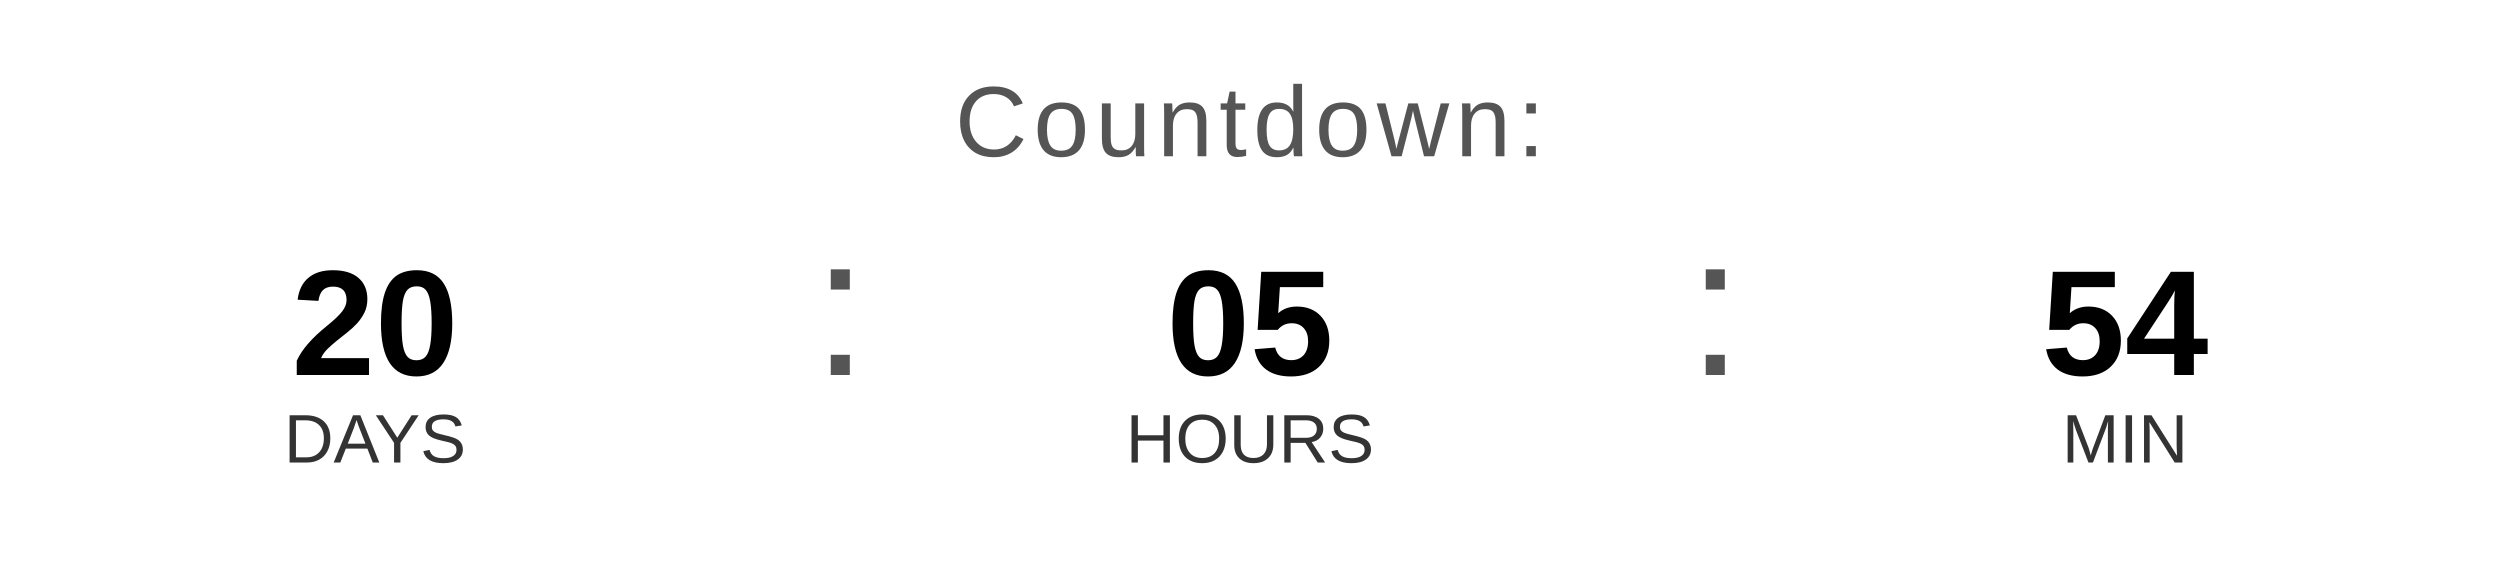
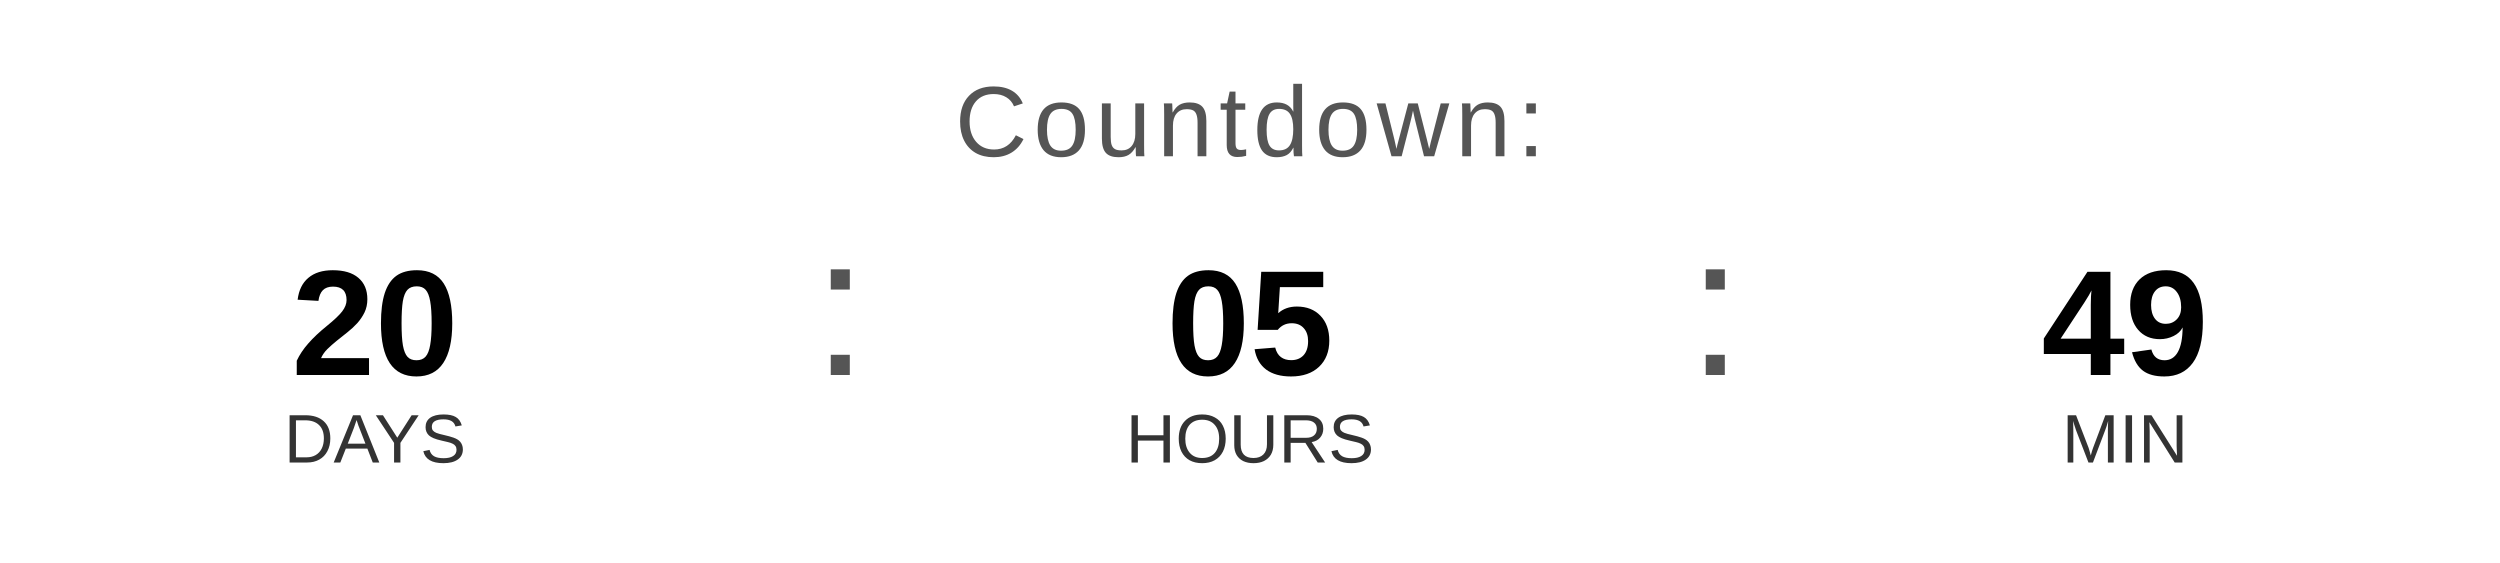
<svg xmlns="http://www.w3.org/2000/svg" width="400" height="90" viewBox="0 0 400 90">
  <text x="200" y="25" font-family="Arial, Helvetica, sans-serif" font-size="16" fill="#555555" text-anchor="middle" letter-spacing="1">
    Countdown:
  </text>
  <text x="60" y="60" font-family="Arial, Helvetica, sans-serif" font-size="24" font-weight="bold" fill="#000000" text-anchor="middle">20</text>
  <text x="60" y="74" font-family="Arial, Helvetica, sans-serif" font-size="11" fill="#333333" text-anchor="middle">DAYS</text>
  <text x="130" y="60" font-family="Arial, sans-serif" font-size="32" fill="#555555">:</text>
  <text x="200" y="60" font-family="Arial, Helvetica, sans-serif" font-size="24" font-weight="bold" fill="#000000" text-anchor="middle">05</text>
  <text x="200" y="74" font-family="Arial, Helvetica, sans-serif" font-size="11" fill="#333333" text-anchor="middle">HOURS</text>
  <text x="270" y="60" font-family="Arial, sans-serif" font-size="32" fill="#555555">:</text>
-   <text x="340" y="60" font-family="Arial, Helvetica, sans-serif" font-size="24" font-weight="bold" fill="#000000" text-anchor="middle">54</text>
+   <text x="340" y="60" font-family="Arial, Helvetica, sans-serif" font-size="24" font-weight="bold" fill="#000000" text-anchor="middle">49</text>
  <text x="340" y="74" font-family="Arial, Helvetica, sans-serif" font-size="11" fill="#333333" text-anchor="middle">MIN</text>
</svg>
